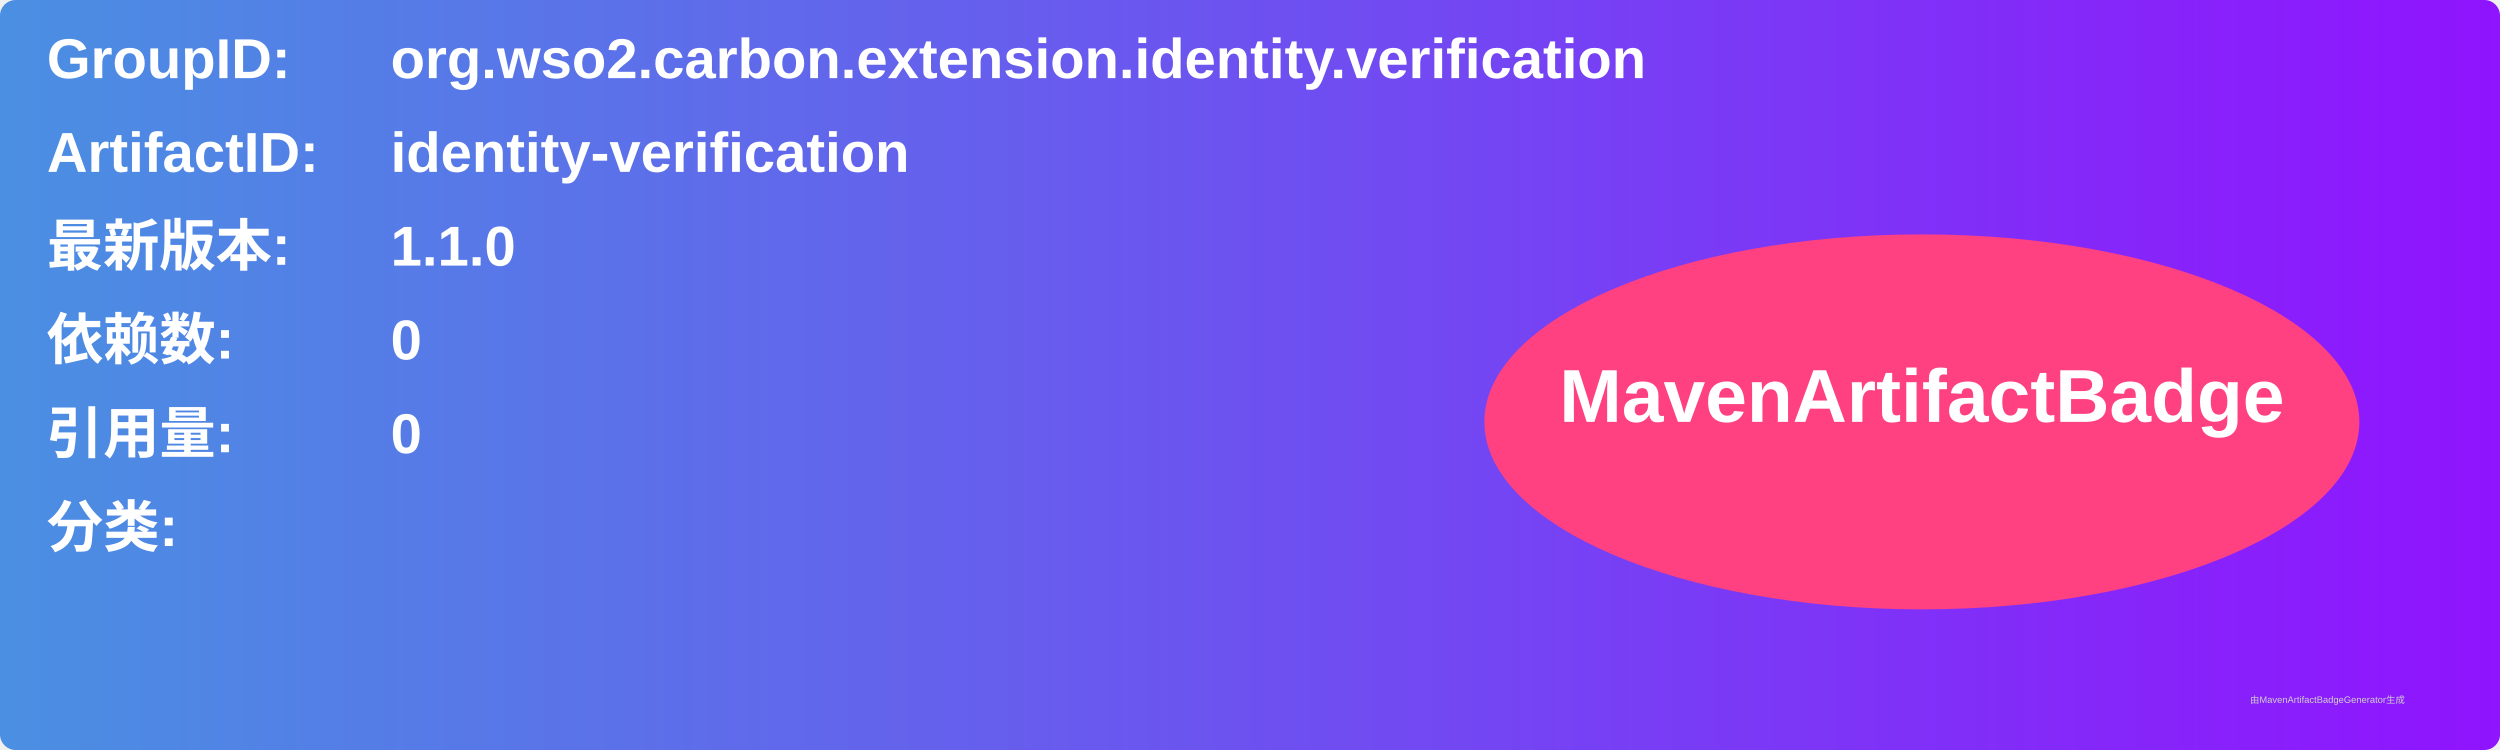
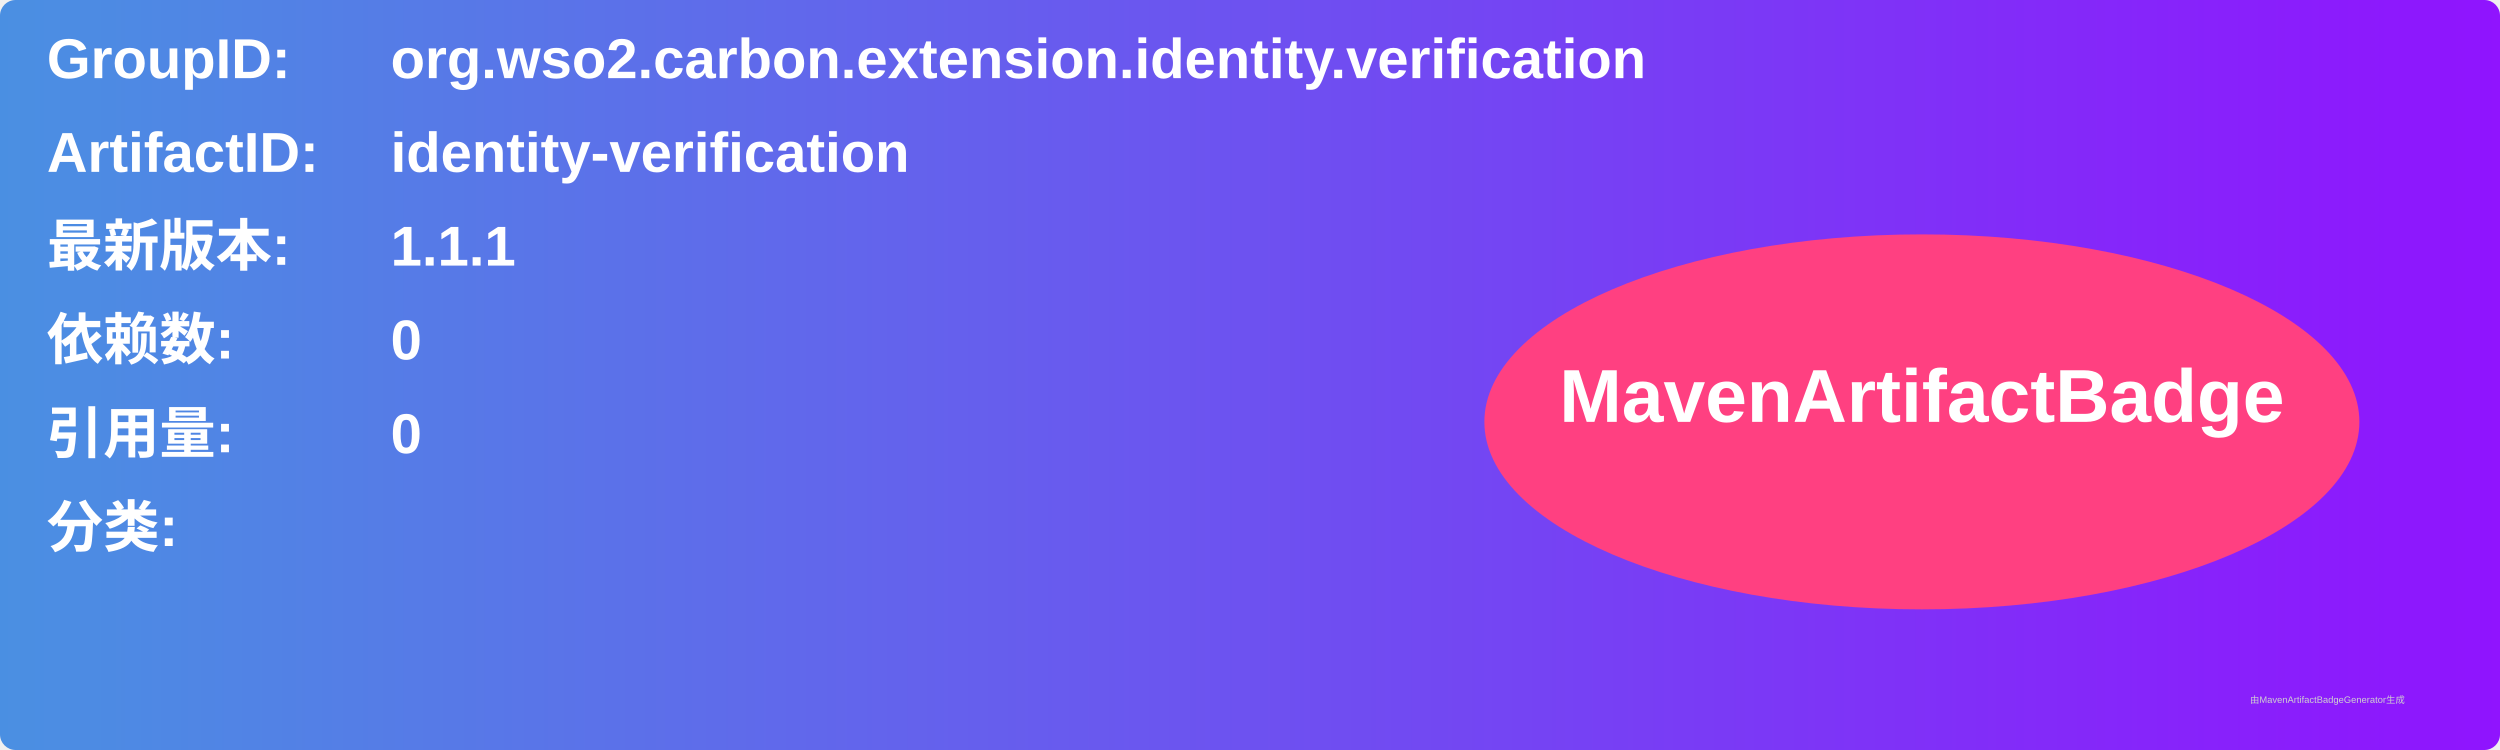
<svg xmlns="http://www.w3.org/2000/svg" width="800" height="240" viewBox="0 0 800 240">
  <linearGradient id="grad" x1="0%" y1="0%" x2="100%" y2="0%">
    <stop offset="0%" stop-color="#4a90e2" />
    <stop offset="100%" stop-color="#9013fe" />
  </linearGradient>
  <rect width="100%" height="100%" rx="5" ry="5" fill="url(#grad)" />
  <g transform="translate(15, 15)">
    <text x="0" y="10" font-family="Arial" font-size="18" fill="white" font-weight="bold" width="260">GroupID:</text>
    <text x="110" y="10" font-family="Arial" font-size="18" fill="white" font-weight="bold" width="460">org.wso2.carbon.extension.identity.verification</text>
    <text x="0" y="40" font-family="Arial" font-size="18" fill="white" font-weight="bold" width="260">ArtifactID:</text>
    <text x="110" y="40" font-family="Arial" font-size="18" fill="white" font-weight="bold" width="460">identity-verification</text>
    <text x="0" y="70" font-family="Arial" font-size="18" fill="white" font-weight="bold">最新版本:</text>
    <text x="110" y="70" font-family="Arial" font-size="18" fill="white" font-weight="bold">
-       <tspan font-weight="bold">1.1.0</tspan>
+       <tspan font-weight="bold">1.1.1</tspan>
    </text>
    <text x="0" y="100" font-family="Arial" font-size="18" fill="white" font-weight="bold">依赖数: </text>
    <text x="110" y="100" font-family="Arial" font-size="18" fill="white">
      <tspan font-weight="bold">0</tspan>
    </text>
    <text x="0" y="130" font-family="Arial" font-size="18" fill="white" font-weight="bold">引用量: </text>
    <text x="110" y="130" font-family="Arial" font-size="18" fill="white">
      <tspan font-weight="bold">0</tspan>
    </text>
    <text x="0" y="160" font-family="Arial" font-size="18" fill="white" font-weight="bold">分类:</text>
    <text x="10" y="190" font-family="Arial" font-size="10" fill="white">
      <tspan font-weight="bold" />
    </text>
    <ellipse cx="600" cy="120" rx="140" ry="60" fill="#ff4081" />
    <text x="600" y="120" text-anchor="middle" font-family="Arial" font-size="24" fill="white" font-weight="bold">MavenArtifactBadge</text>
  </g>
  <text x="720" y="225" font-family="Arial" font-size="3" fill="#d0d0d0">由MavenArtifactBadgeGenerator生成</text>
</svg>
